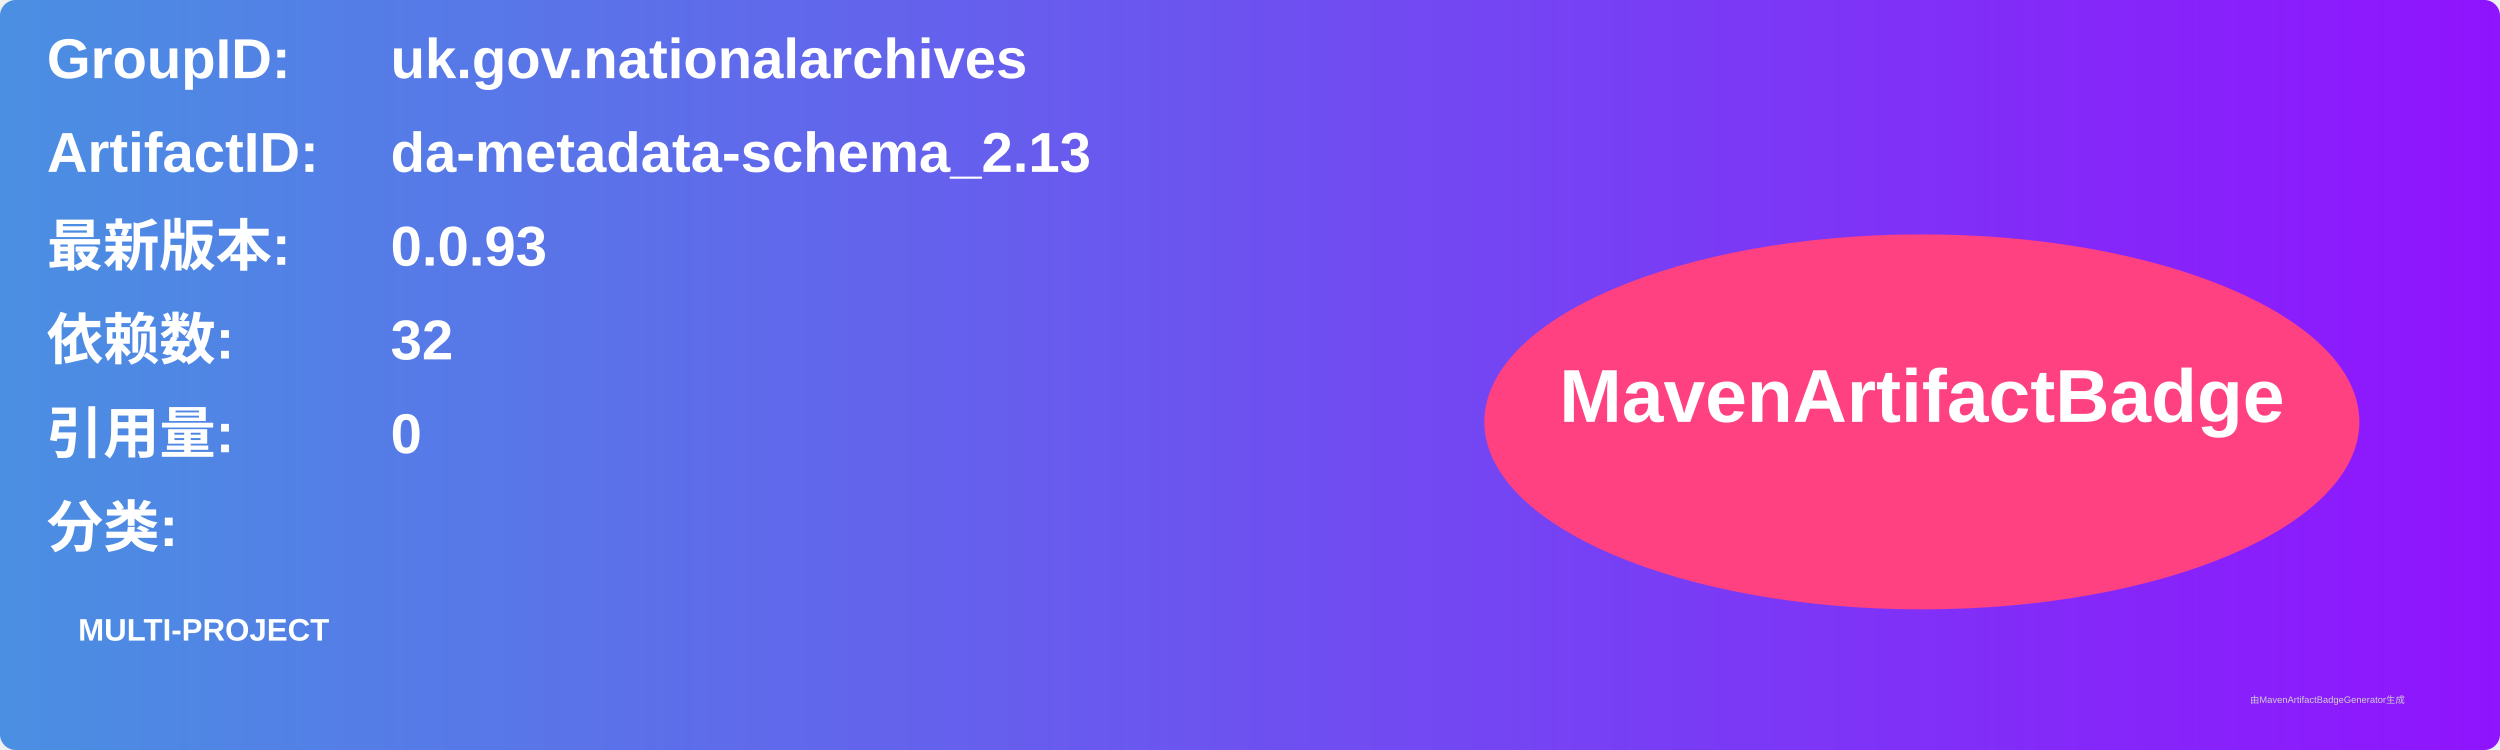
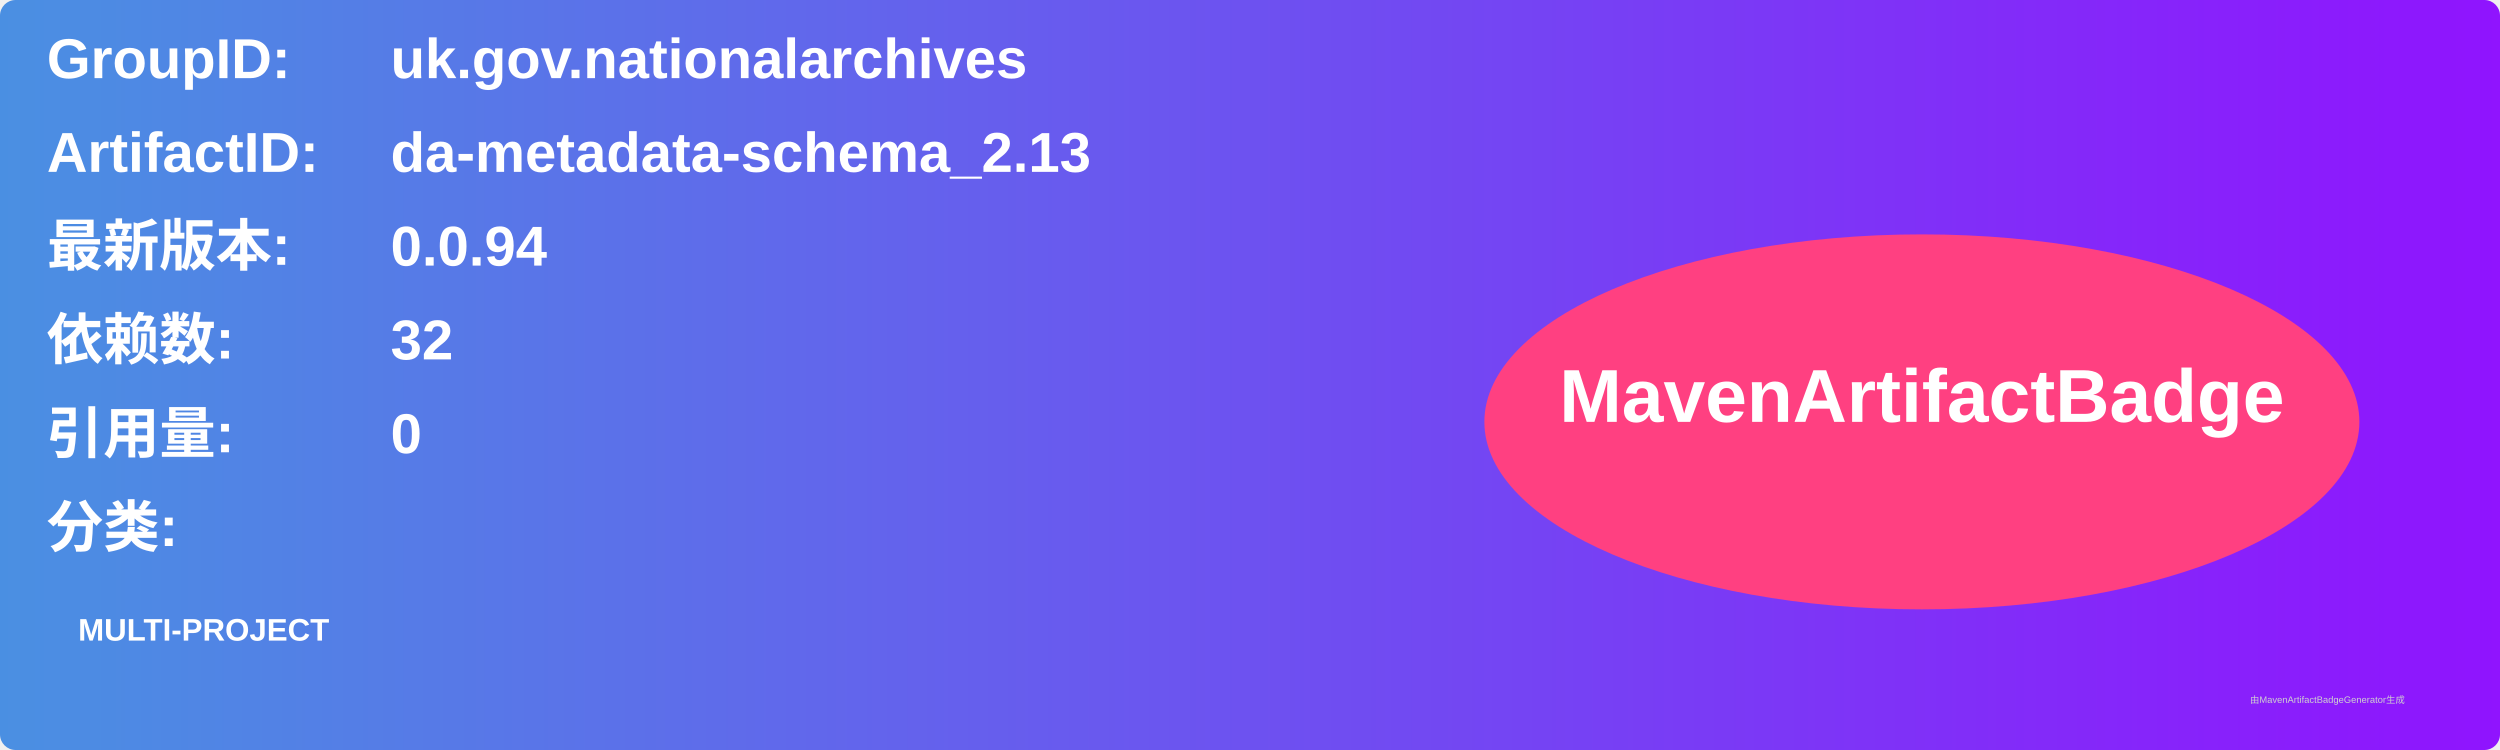
<svg xmlns="http://www.w3.org/2000/svg" width="800" height="240" viewBox="0 0 800 240">
  <linearGradient id="grad" x1="0%" y1="0%" x2="100%" y2="0%">
    <stop offset="0%" stop-color="#4a90e2" />
    <stop offset="100%" stop-color="#9013fe" />
  </linearGradient>
  <rect width="100%" height="100%" rx="5" ry="5" fill="url(#grad)" />
  <g transform="translate(15, 15)">
    <text x="0" y="10" font-family="Arial" font-size="18" fill="white" font-weight="bold" width="260">GroupID:</text>
    <text x="110" y="10" font-family="Arial" font-size="18" fill="white" font-weight="bold" width="460">uk.gov.nationalarchives</text>
    <text x="0" y="40" font-family="Arial" font-size="18" fill="white" font-weight="bold" width="260">ArtifactID:</text>
    <text x="110" y="40" font-family="Arial" font-size="18" fill="white" font-weight="bold" width="460">da-metadata-schema_2.13</text>
    <text x="0" y="70" font-family="Arial" font-size="18" fill="white" font-weight="bold">最新版本:</text>
    <text x="110" y="70" font-family="Arial" font-size="18" fill="white" font-weight="bold">
-       <tspan font-weight="bold">0.0.93</tspan>
+       <tspan font-weight="bold">0.0.94</tspan>
    </text>
    <text x="0" y="100" font-family="Arial" font-size="18" fill="white" font-weight="bold">依赖数: </text>
    <text x="110" y="100" font-family="Arial" font-size="18" fill="white">
      <tspan font-weight="bold">32</tspan>
    </text>
    <text x="0" y="130" font-family="Arial" font-size="18" fill="white" font-weight="bold">引用量: </text>
    <text x="110" y="130" font-family="Arial" font-size="18" fill="white">
      <tspan font-weight="bold">0</tspan>
    </text>
    <text x="0" y="160" font-family="Arial" font-size="18" fill="white" font-weight="bold">分类:</text>
    <text x="10" y="190" font-family="Arial" font-size="10" fill="white">
      <tspan font-weight="bold">MULTI-PROJECT</tspan>
    </text>
    <ellipse cx="600" cy="120" rx="140" ry="60" fill="#ff4081" />
    <text x="600" y="120" text-anchor="middle" font-family="Arial" font-size="24" fill="white" font-weight="bold">MavenArtifactBadge</text>
  </g>
  <text x="720" y="225" font-family="Arial" font-size="3" fill="#d0d0d0">由MavenArtifactBadgeGenerator生成</text>
</svg>
